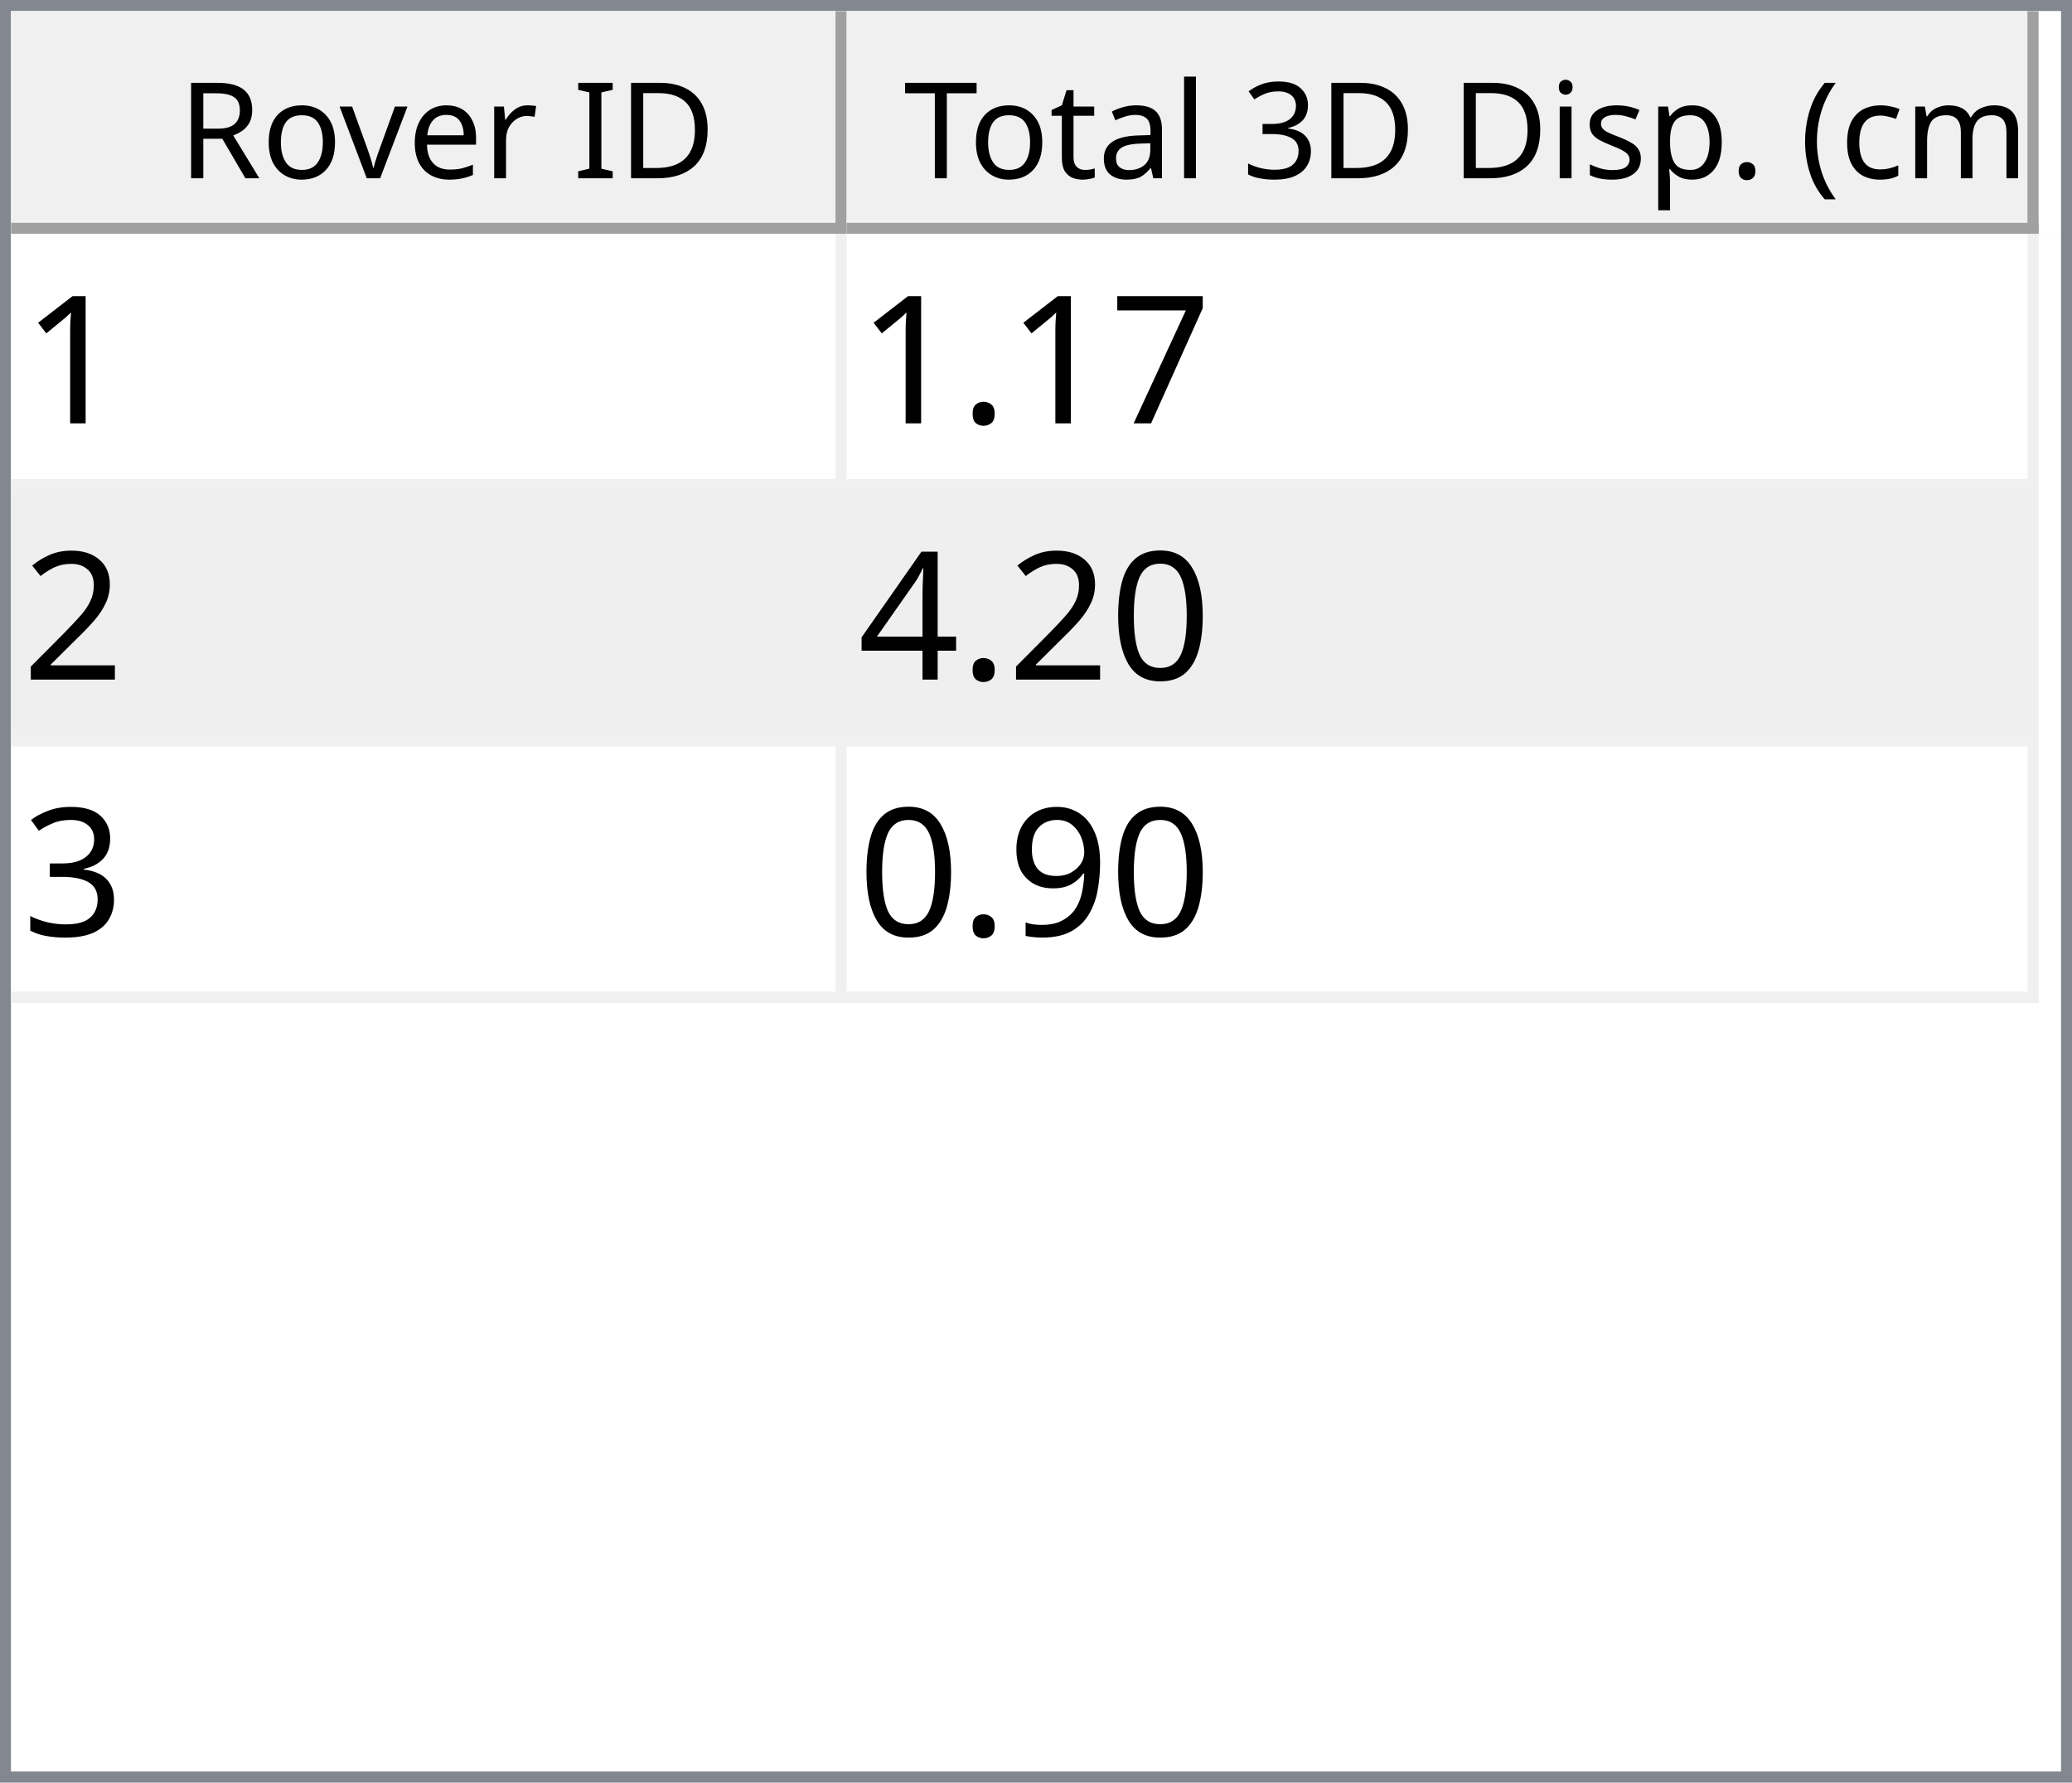
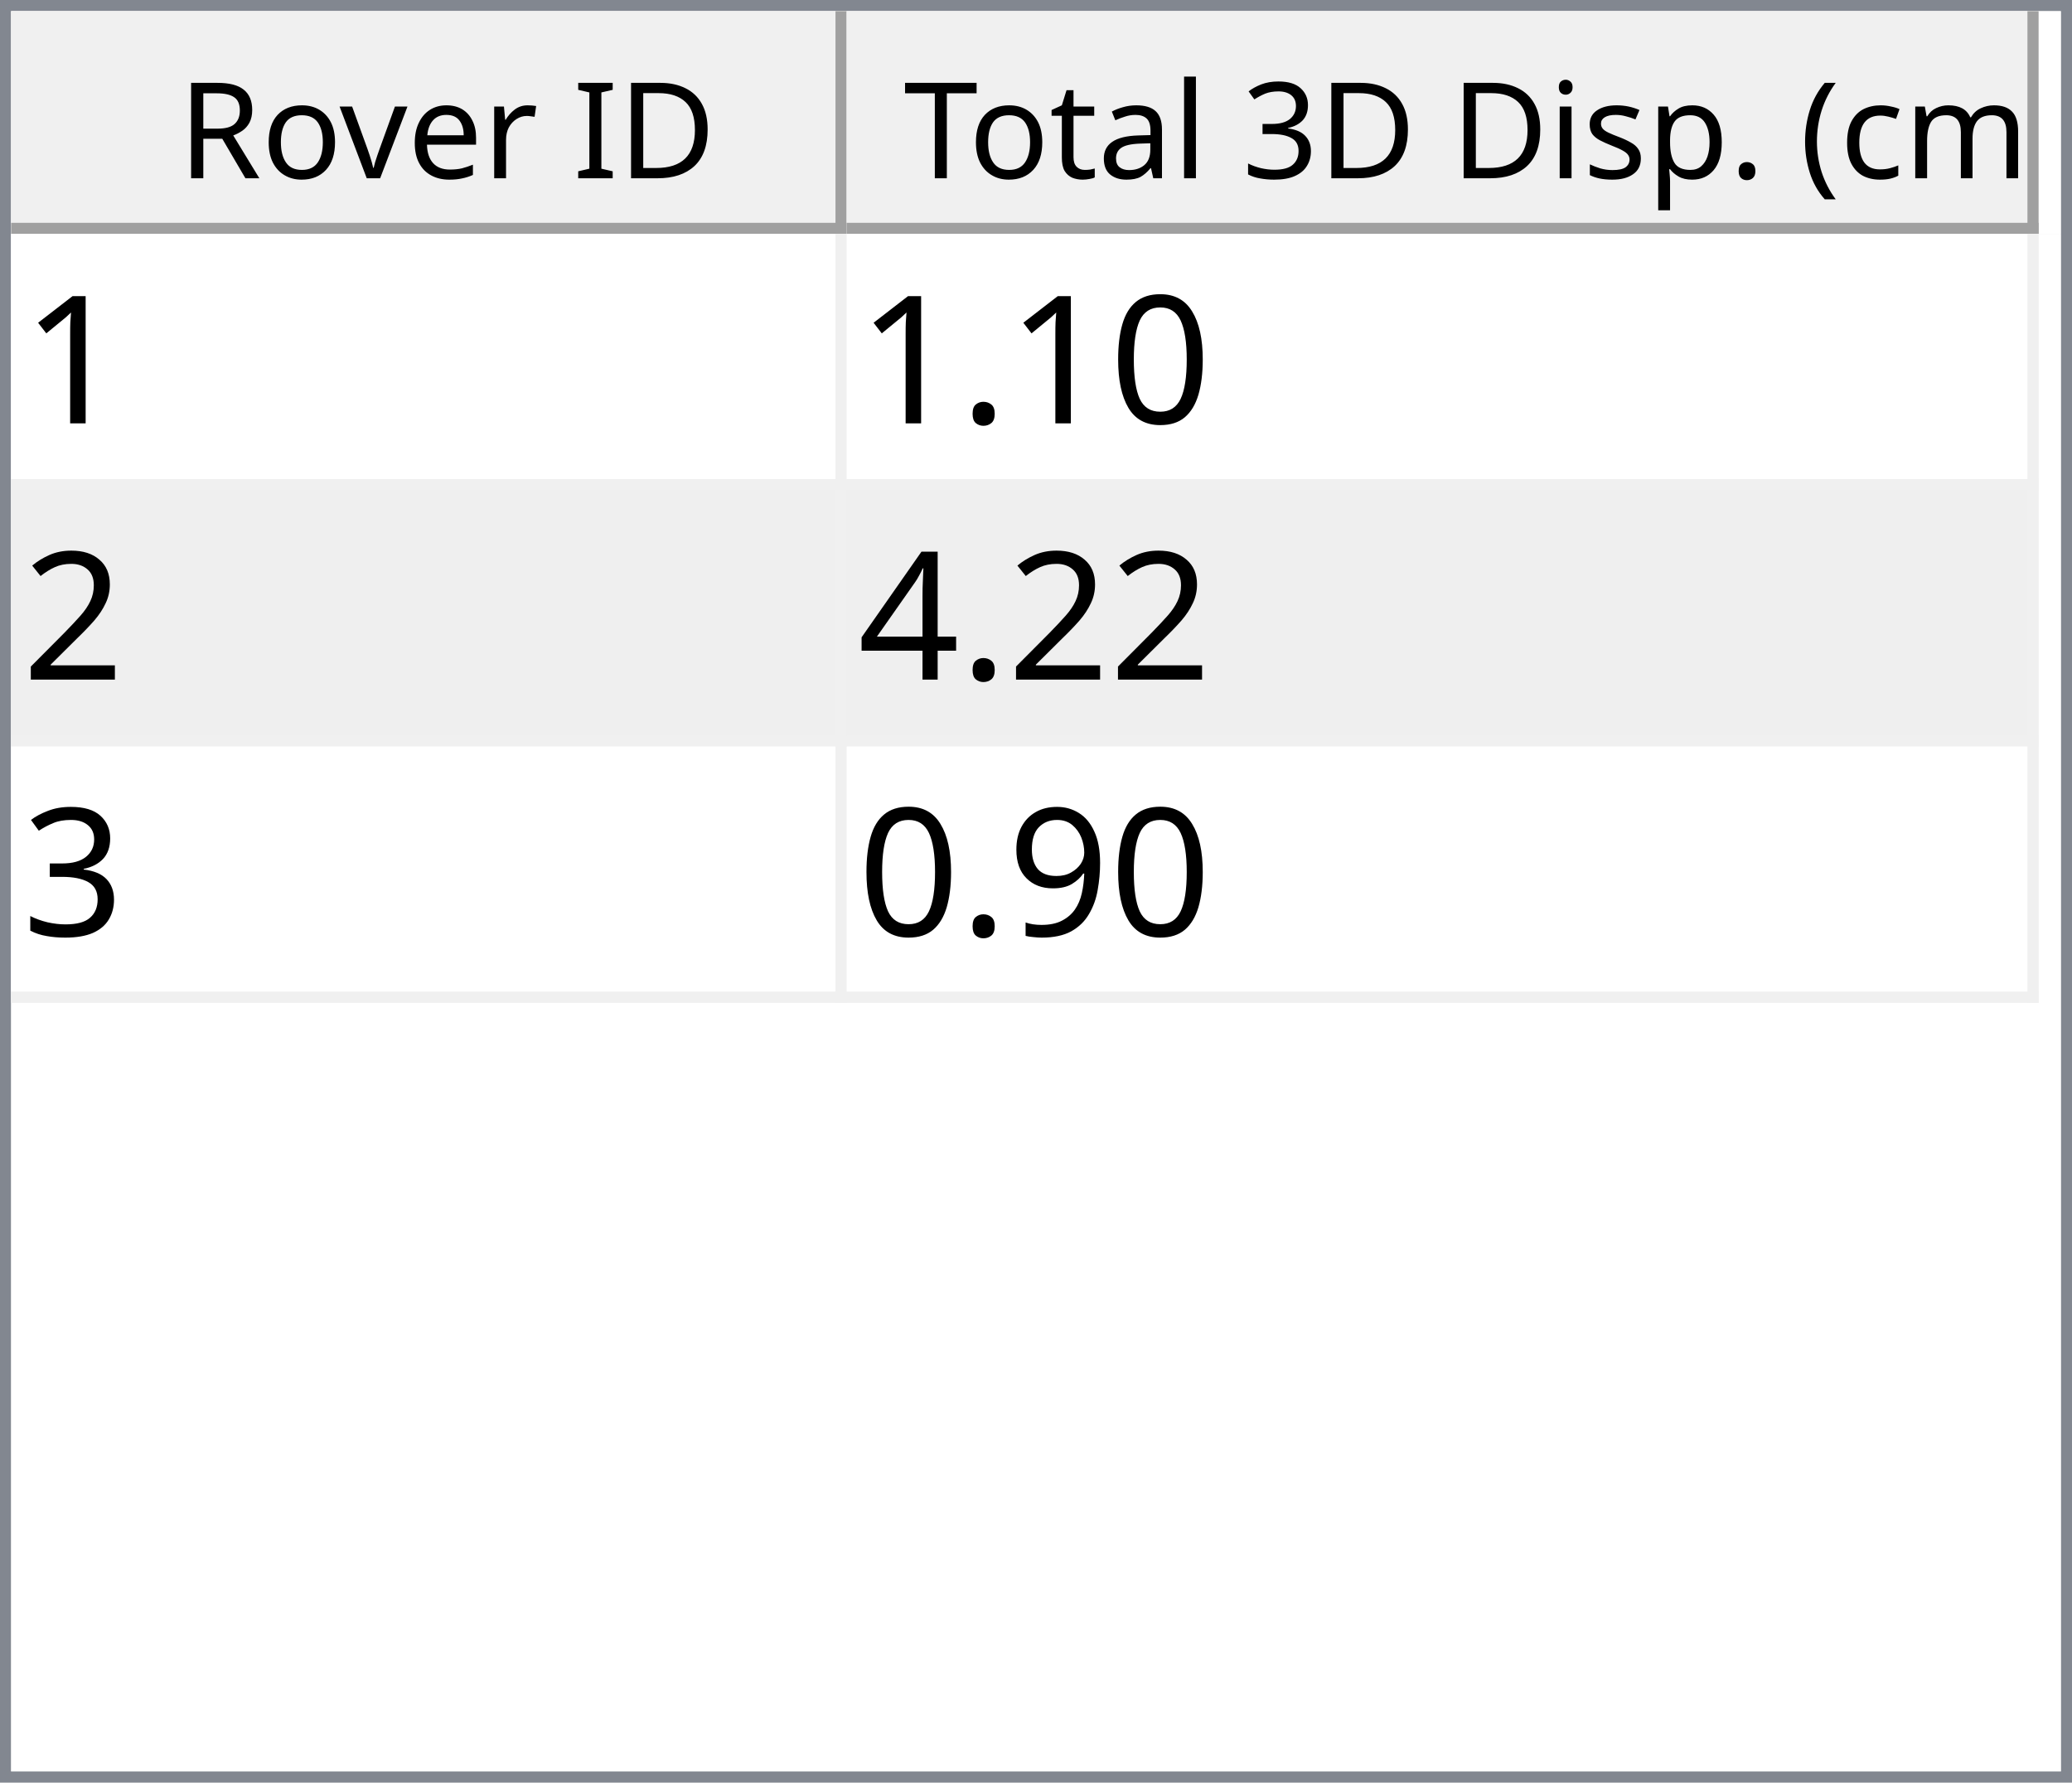
<svg xmlns="http://www.w3.org/2000/svg" style="fill-opacity:1; color-rendering:auto; color-interpolation:auto; text-rendering:auto; stroke:black; stroke-linecap:square; stroke-miterlimit:10; shape-rendering:auto; stroke-opacity:1; fill:black; stroke-dasharray:none; font-weight:normal; stroke-width:1; font-family:'Dialog'; font-style:normal; stroke-linejoin:miter; font-size:12px; stroke-dashoffset:0; image-rendering:auto;" width="186" height="160">
  <defs id="genericDefs" />
  <g>
    <defs id="defs1">
      <clipPath clipPathUnits="userSpaceOnUse" id="clipPath1">
        <path d="M0 0 L186 0 L186 160 L0 160 L0 0 Z" />
      </clipPath>
      <clipPath clipPathUnits="userSpaceOnUse" id="clipPath2">
        <path d="M0 0 L0 160 L186 160 L186 0 Z" />
      </clipPath>
      <clipPath clipPathUnits="userSpaceOnUse" id="clipPath3">
        <path d="M0 0 L0 20 L184 20 L184 0 Z" />
      </clipPath>
      <clipPath clipPathUnits="userSpaceOnUse" id="clipPath4">
        <path d="M0 0 L0 20 L75 20 L75 0 Z" />
      </clipPath>
      <clipPath clipPathUnits="userSpaceOnUse" id="clipPath5">
        <path d="M1 1 L1 19 L74 19 L74 1 Z" />
      </clipPath>
      <clipPath clipPathUnits="userSpaceOnUse" id="clipPath6">
        <path d="M0 0 L0 18 L73 18 L73 0 Z" />
      </clipPath>
      <clipPath clipPathUnits="userSpaceOnUse" id="clipPath7">
        <path d="M-0.5 -0.5 L-0.5 19.5 L74.5 19.5 L74.5 -0.5 Z" />
      </clipPath>
      <clipPath clipPathUnits="userSpaceOnUse" id="clipPath8">
        <path d="M0 0 L0 20 L107 20 L107 0 Z" />
      </clipPath>
      <clipPath clipPathUnits="userSpaceOnUse" id="clipPath9">
        <path d="M1 1 L1 19 L106 19 L106 1 Z" />
      </clipPath>
      <clipPath clipPathUnits="userSpaceOnUse" id="clipPath10">
        <path d="M0 0 L0 18 L105 18 L105 0 Z" />
      </clipPath>
      <clipPath clipPathUnits="userSpaceOnUse" id="clipPath11">
        <path d="M-0.5 -0.5 L-0.5 19.5 L106.5 19.5 L106.5 -0.5 Z" />
      </clipPath>
      <clipPath clipPathUnits="userSpaceOnUse" id="clipPath12">
        <path d="M0 0 L0 138 L184 138 L184 0 Z" />
      </clipPath>
      <clipPath clipPathUnits="userSpaceOnUse" id="clipPath13">
        <path d="M0 0 L0 69 L182 69 L182 0 Z" />
      </clipPath>
      <clipPath clipPathUnits="userSpaceOnUse" id="clipPath14">
        <path d="M-0.5 -0.5 L-0.5 68.5 L181.5 68.5 L181.5 -0.5 Z" />
      </clipPath>
      <clipPath clipPathUnits="userSpaceOnUse" id="clipPath15">
        <path d="M0 0 L0 22 L74 22 L74 0 Z" />
      </clipPath>
      <clipPath clipPathUnits="userSpaceOnUse" id="clipPath16">
        <path d="M0 0 L0 22 L106 22 L106 0 Z" />
      </clipPath>
      <font horiz-adv-x="64.551" id="font1">
        <font-face ascent="107.91" descent="25.098" units-per-em="100" style="font-style:normal; font-family:Segoe UI; font-weight:normal;" />
        <missing-glyph horiz-adv-x="64.551" d="M8.109 0 L8.109 68.266 L56.453 68.266 L56.453 0 L8.109 0 ZM15.328 7.234 L49.219 7.234 L49.219 61.031 L15.328 61.031 L15.328 7.234 Z" />
        <glyph unicode="D" horiz-adv-x="70.117" d="M9.188 0 L9.188 70.016 L28.516 70.016 Q65.531 70.016 65.531 35.891 Q65.531 19.672 55.25 9.836 Q44.969 0 27.734 0 L9.188 0 ZM17.391 62.594 L17.391 7.422 L27.828 7.422 Q41.609 7.422 49.273 14.797 Q56.938 22.172 56.938 35.688 Q56.938 62.594 28.328 62.594 L17.391 62.594 Z" />
        <glyph unicode="I" horiz-adv-x="26.611" d="M17.391 0 L9.188 0 L9.188 70.016 L17.391 70.016 L17.391 0 Z" />
        <glyph unicode=" " horiz-adv-x="27.393" d="" />
        <glyph unicode="r" horiz-adv-x="34.766" d="M34.188 41.891 Q32.078 43.5 28.125 43.5 Q23 43.5 19.555 38.672 Q16.109 33.844 16.109 25.484 L16.109 0 L8.109 0 L8.109 50 L16.109 50 L16.109 39.703 L16.312 39.703 Q18.016 44.969 21.531 47.922 Q25.047 50.875 29.391 50.875 Q32.516 50.875 34.188 50.203 L34.188 41.891 Z" />
        <glyph unicode="e" horiz-adv-x="52.295" d="M48.297 23 L12.984 23 Q13.188 14.656 17.484 10.109 Q21.781 5.562 29.297 5.562 Q37.75 5.562 44.828 11.141 L44.828 3.609 Q38.234 -1.172 27.391 -1.172 Q16.797 -1.172 10.742 5.641 Q4.688 12.453 4.688 24.812 Q4.688 36.469 11.305 43.82 Q17.922 51.172 27.734 51.172 Q37.547 51.172 42.922 44.828 Q48.297 38.484 48.297 27.203 L48.297 23 ZM40.094 29.781 Q40.047 36.719 36.75 40.578 Q33.453 44.438 27.594 44.438 Q21.922 44.438 17.969 40.383 Q14.016 36.328 13.094 29.781 L40.094 29.781 Z" />
        <glyph unicode="v" horiz-adv-x="47.9" d="M47.406 50 L27.484 0 L19.625 0 L0.688 50 L9.469 50 L22.172 13.672 Q23.578 9.672 23.922 6.688 L24.125 6.688 Q24.609 10.453 25.688 13.484 L38.969 50 L47.406 50 Z" />
        <glyph unicode="o" horiz-adv-x="58.594" d="M29 -1.172 Q17.922 -1.172 11.305 5.836 Q4.688 12.844 4.688 24.422 Q4.688 37.016 11.57 44.094 Q18.453 51.172 30.172 51.172 Q41.359 51.172 47.633 44.289 Q53.906 37.406 53.906 25.203 Q53.906 13.234 47.141 6.031 Q40.375 -1.172 29 -1.172 ZM29.594 44.438 Q21.875 44.438 17.383 39.188 Q12.891 33.938 12.891 24.703 Q12.891 15.828 17.43 10.695 Q21.969 5.562 29.594 5.562 Q37.359 5.562 41.531 10.594 Q45.703 15.625 45.703 24.906 Q45.703 34.281 41.531 39.359 Q37.359 44.438 29.594 44.438 Z" />
        <glyph unicode="R" horiz-adv-x="59.814" d="M59.375 0 L49.609 0 L37.891 19.625 Q36.281 22.359 34.766 24.289 Q33.25 26.219 31.664 27.438 Q30.078 28.656 28.25 29.219 Q26.422 29.781 24.125 29.781 L17.391 29.781 L17.391 0 L9.188 0 L9.188 70.016 L30.078 70.016 Q34.672 70.016 38.555 68.867 Q42.438 67.719 45.289 65.375 Q48.141 63.031 49.758 59.547 Q51.375 56.062 51.375 51.375 Q51.375 47.703 50.273 44.656 Q49.172 41.609 47.148 39.211 Q45.125 36.812 42.266 35.133 Q39.406 33.453 35.844 32.516 L35.844 32.328 Q37.594 31.547 38.891 30.547 Q40.188 29.547 41.359 28.18 Q42.531 26.812 43.68 25.078 Q44.828 23.344 46.234 21.047 L59.375 0 ZM17.391 62.594 L17.391 37.203 L28.516 37.203 Q31.594 37.203 34.203 38.133 Q36.812 39.062 38.719 40.797 Q40.625 42.531 41.703 45.047 Q42.781 47.562 42.781 50.688 Q42.781 56.297 39.141 59.445 Q35.5 62.594 28.609 62.594 L17.391 62.594 Z" />
        <glyph unicode=")" horiz-adv-x="30.176" d="M8.297 -15.922 L1.172 -15.922 Q16.406 2.344 16.406 26.812 Q16.406 51.469 1.078 70.016 L8.297 70.016 Q23.531 52.156 23.531 26.703 Q23.531 1.375 8.297 -15.922 Z" />
        <glyph unicode="m" horiz-adv-x="86.133" d="M79.109 0 L71.094 0 L71.094 28.719 Q71.094 37.016 68.531 40.727 Q65.969 44.438 59.906 44.438 Q54.781 44.438 51.195 39.75 Q47.609 35.062 47.609 28.516 L47.609 0 L39.594 0 L39.594 29.688 Q39.594 44.438 28.219 44.438 Q22.953 44.438 19.531 40.016 Q16.109 35.594 16.109 28.516 L16.109 0 L8.109 0 L8.109 50 L16.109 50 L16.109 42.094 L16.312 42.094 Q21.625 51.172 31.844 51.172 Q36.969 51.172 40.773 48.312 Q44.578 45.453 46 40.828 Q51.562 51.172 62.594 51.172 Q79.109 51.172 79.109 30.812 L79.109 0 Z" />
        <glyph unicode="c" horiz-adv-x="46.191" d="M42.188 2.297 Q36.422 -1.172 28.516 -1.172 Q17.828 -1.172 11.258 5.789 Q4.688 12.75 4.688 23.828 Q4.688 36.188 11.766 43.68 Q18.844 51.172 30.672 51.172 Q37.25 51.172 42.281 48.734 L42.281 40.531 Q36.719 44.438 30.375 44.438 Q22.703 44.438 17.797 38.945 Q12.891 33.453 12.891 24.516 Q12.891 15.719 17.508 10.641 Q22.125 5.562 29.891 5.562 Q36.422 5.562 42.188 9.906 L42.188 2.297 Z" />
        <glyph unicode="(" horiz-adv-x="30.176" d="M29.109 -15.922 L21.969 -15.922 Q6.844 1.375 6.844 26.703 Q6.844 52.156 21.969 70.016 L29.203 70.016 Q13.875 51.469 13.875 26.812 Q13.875 2.344 29.109 -15.922 Z" />
        <glyph unicode="." horiz-adv-x="21.68" d="M10.891 -1.078 Q8.641 -1.078 7.055 0.539 Q5.469 2.156 5.469 4.391 Q5.469 6.641 7.055 8.273 Q8.641 9.906 10.891 9.906 Q13.188 9.906 14.797 8.273 Q16.406 6.641 16.406 4.391 Q16.406 2.156 14.797 0.539 Q13.188 -1.078 10.891 -1.078 Z" />
        <glyph unicode="p" horiz-adv-x="58.789" d="M16.312 7.234 L16.109 7.234 L16.109 -23 L8.109 -23 L8.109 50 L16.109 50 L16.109 41.219 L16.312 41.219 Q22.219 51.172 33.594 51.172 Q43.266 51.172 48.688 44.461 Q54.109 37.75 54.109 26.469 Q54.109 13.922 48 6.375 Q41.891 -1.172 31.297 -1.172 Q21.578 -1.172 16.312 7.234 ZM16.109 27.391 L16.109 20.406 Q16.109 14.203 20.141 9.883 Q24.172 5.562 30.375 5.562 Q37.641 5.562 41.773 11.133 Q45.906 16.703 45.906 26.609 Q45.906 34.969 42.047 39.703 Q38.188 44.438 31.594 44.438 Q24.609 44.438 20.359 39.578 Q16.109 34.719 16.109 27.391 Z" />
        <glyph unicode="s" horiz-adv-x="42.432" d="M5.078 1.812 L5.078 10.406 Q11.625 5.562 19.484 5.562 Q30.031 5.562 30.031 12.594 Q30.031 14.594 29.125 15.992 Q28.219 17.391 26.68 18.461 Q25.141 19.531 23.07 20.383 Q21 21.234 18.609 22.172 Q15.281 23.484 12.766 24.828 Q10.25 26.172 8.57 27.859 Q6.891 29.547 6.031 31.695 Q5.172 33.844 5.172 36.719 Q5.172 40.234 6.789 42.945 Q8.406 45.656 11.086 47.484 Q13.766 49.312 17.211 50.242 Q20.656 51.172 24.312 51.172 Q30.812 51.172 35.938 48.922 L35.938 40.828 Q30.422 44.438 23.25 44.438 Q21 44.438 19.195 43.922 Q17.391 43.406 16.094 42.477 Q14.797 41.547 14.086 40.258 Q13.375 38.969 13.375 37.406 Q13.375 35.453 14.086 34.133 Q14.797 32.812 16.164 31.789 Q17.531 30.766 19.484 29.938 Q21.438 29.109 23.922 28.125 Q27.25 26.859 29.883 25.516 Q32.516 24.172 34.375 22.484 Q36.234 20.797 37.234 18.602 Q38.234 16.406 38.234 13.375 Q38.234 9.672 36.602 6.938 Q34.969 4.203 32.234 2.398 Q29.5 0.594 25.93 -0.289 Q22.359 -1.172 18.453 -1.172 Q10.75 -1.172 5.078 1.812 Z" />
        <glyph unicode="i" horiz-adv-x="24.219" d="M12.203 62.703 Q10.062 62.703 8.547 64.164 Q7.031 65.625 7.031 67.875 Q7.031 70.125 8.547 71.609 Q10.062 73.094 12.203 73.094 Q14.406 73.094 15.945 71.609 Q17.484 70.125 17.484 67.875 Q17.484 65.719 15.945 64.211 Q14.406 62.703 12.203 62.703 ZM16.109 0 L8.109 0 L8.109 50 L16.109 50 L16.109 0 Z" />
        <glyph unicode="3" horiz-adv-x="53.906" d="M46.531 19.828 Q46.531 15.094 44.75 11.211 Q42.969 7.328 39.719 4.57 Q36.469 1.812 31.93 0.297 Q27.391 -1.219 21.922 -1.219 Q11.922 -1.219 6 2.594 L6 11.188 Q13.094 5.609 22.219 5.609 Q25.875 5.609 28.828 6.539 Q31.781 7.469 33.906 9.227 Q36.031 10.984 37.18 13.477 Q38.328 15.969 38.328 19.094 Q38.328 32.812 18.797 32.812 L12.984 32.812 L12.984 39.594 L18.5 39.594 Q35.797 39.594 35.797 52.484 Q35.797 64.406 22.609 64.406 Q15.188 64.406 8.688 59.422 L8.688 67.188 Q15.375 71.188 24.609 71.188 Q29 71.188 32.57 69.969 Q36.141 68.75 38.68 66.555 Q41.219 64.359 42.609 61.281 Q44 58.203 44 54.5 Q44 40.672 30.031 36.719 L30.031 36.531 Q33.594 36.141 36.625 34.797 Q39.656 33.453 41.852 31.305 Q44.047 29.156 45.289 26.25 Q46.531 23.344 46.531 19.828 Z" />
        <glyph unicode="l" horiz-adv-x="24.219" d="M16.109 0 L8.109 0 L8.109 74.031 L16.109 74.031 L16.109 0 Z" />
        <glyph unicode="a" horiz-adv-x="50.879" d="M43.891 0 L35.891 0 L35.891 7.812 L35.688 7.812 Q30.469 -1.172 20.312 -1.172 Q12.844 -1.172 8.617 2.781 Q4.391 6.734 4.391 13.281 Q4.391 27.297 20.906 29.594 L35.891 31.688 Q35.891 44.438 25.594 44.438 Q16.547 44.438 9.281 38.281 L9.281 46.484 Q16.656 51.172 26.266 51.172 Q43.891 51.172 43.891 32.516 L43.891 0 ZM35.891 25.297 L23.828 23.641 Q18.266 22.859 15.43 20.875 Q12.594 18.891 12.594 13.875 Q12.594 10.203 15.211 7.883 Q17.828 5.562 22.172 5.562 Q28.125 5.562 32.008 9.742 Q35.891 13.922 35.891 20.312 L35.891 25.297 Z" />
        <glyph unicode="t" horiz-adv-x="33.887" d="M31.297 0.484 Q28.469 -1.078 23.828 -1.078 Q10.688 -1.078 10.688 13.578 L10.688 43.172 L2.094 43.172 L2.094 50 L10.688 50 L10.688 62.203 L18.703 64.797 L18.703 50 L31.297 50 L31.297 43.172 L18.703 43.172 L18.703 14.984 Q18.703 9.969 20.414 7.82 Q22.125 5.672 26.078 5.672 Q29.109 5.672 31.297 7.328 L31.297 0.484 Z" />
        <glyph unicode="T" horiz-adv-x="52.393" d="M50.594 62.594 L30.375 62.594 L30.375 0 L22.172 0 L22.172 62.594 L2 62.594 L2 70.016 L50.594 70.016 L50.594 62.594 Z" />
      </font>
      <font horiz-adv-x="75.0" id="font2">
        <font-face ascent="100.537" descent="21.973" units-per-em="100" style="font-style:normal; font-family:sans-serif; font-weight:normal;" />
        <missing-glyph horiz-adv-x="75.0" d="M12.5 0 L12.5 62.5 L62.5 62.5 L62.5 0 L12.5 0 ZM14.062 1.562 L60.938 1.562 L60.938 60.938 L14.062 60.938 L14.062 1.562 Z" />
        <glyph unicode="1" horiz-adv-x="55.615" d="M37.25 0 L28.469 0 L28.469 56 Q25.297 52.984 20.141 49.953 Q14.984 46.922 10.891 45.406 L10.891 53.906 Q18.266 57.375 23.781 62.305 Q29.297 67.234 31.594 71.875 L37.25 71.875 L37.25 0 Z" />
-         <glyph unicode="7" horiz-adv-x="55.615" d="M4.734 62.203 L4.734 70.656 L51.078 70.656 L51.078 63.812 Q44.234 56.547 37.523 44.484 Q30.812 32.422 27.156 19.672 Q24.516 10.688 23.781 0 L14.75 0 Q14.891 8.453 18.062 20.414 Q21.234 32.375 27.172 43.484 Q33.109 54.594 39.797 62.203 L4.734 62.203 Z" />
+         <glyph unicode="0" horiz-adv-x="55.615" d="M4.156 35.297 Q4.156 48 6.766 55.742 Q9.375 63.484 14.523 67.68 Q19.672 71.875 27.484 71.875 Q33.25 71.875 37.594 69.555 Q41.938 67.234 44.773 62.867 Q47.609 58.5 49.219 52.227 Q50.828 45.953 50.828 35.297 Q50.828 22.703 48.242 14.969 Q45.656 7.234 40.508 3.008 Q35.359 -1.219 27.484 -1.219 Q17.141 -1.219 11.234 6.203 Q4.156 15.141 4.156 35.297 ZM13.188 35.297 Q13.188 17.672 17.312 11.836 Q21.438 6 27.484 6 Q33.547 6 37.672 11.859 Q41.797 17.719 41.797 35.297 Q41.797 52.984 37.672 58.789 Q33.547 64.594 27.391 64.594 Q21.344 64.594 17.719 59.469 Q13.188 52.938 13.188 35.297 Z" />
        <glyph unicode="." horiz-adv-x="27.783" d="M9.078 0 L9.078 10.016 L19.094 10.016 L19.094 0 L9.078 0 Z" />
        <glyph unicode="2" horiz-adv-x="55.615" d="M50.344 8.453 L50.344 0 L3.031 0 Q2.938 3.172 4.047 6.109 Q5.859 10.938 9.836 15.625 Q13.812 20.312 21.344 26.469 Q33.016 36.031 37.117 41.625 Q41.219 47.219 41.219 52.203 Q41.219 57.422 37.477 61.008 Q33.734 64.594 27.734 64.594 Q21.391 64.594 17.578 60.789 Q13.766 56.984 13.719 50.25 L4.688 51.172 Q5.609 61.281 11.664 66.578 Q17.719 71.875 27.938 71.875 Q38.234 71.875 44.242 66.164 Q50.25 60.453 50.25 52 Q50.25 47.703 48.492 43.555 Q46.734 39.406 42.656 34.812 Q38.578 30.219 29.109 22.219 Q21.188 15.578 18.945 13.211 Q16.703 10.844 15.234 8.453 L50.344 8.453 Z" />
-         <glyph unicode="0" horiz-adv-x="55.615" d="M4.156 35.297 Q4.156 48 6.766 55.742 Q9.375 63.484 14.523 67.68 Q19.672 71.875 27.484 71.875 Q33.25 71.875 37.594 69.555 Q41.938 67.234 44.773 62.867 Q47.609 58.5 49.219 52.227 Q50.828 45.953 50.828 35.297 Q50.828 22.703 48.242 14.969 Q45.656 7.234 40.508 3.008 Q35.359 -1.219 27.484 -1.219 Q17.141 -1.219 11.234 6.203 Q4.156 15.141 4.156 35.297 ZM13.188 35.297 Q13.188 17.672 17.312 11.836 Q21.438 6 27.484 6 Q33.547 6 37.672 11.859 Q41.797 17.719 41.797 35.297 Q41.797 52.984 37.672 58.789 Q33.547 64.594 27.391 64.594 Q21.344 64.594 17.719 59.469 Q13.188 52.938 13.188 35.297 Z" />
        <glyph unicode="4" horiz-adv-x="55.615" d="M32.328 0 L32.328 17.141 L1.266 17.141 L1.266 25.203 L33.938 71.578 L41.109 71.578 L41.109 25.203 L50.781 25.203 L50.781 17.141 L41.109 17.141 L41.109 0 L32.328 0 ZM32.328 25.203 L32.328 57.469 L9.906 25.203 L32.328 25.203 Z" />
        <glyph unicode="3" horiz-adv-x="55.615" d="M4.203 18.891 L12.984 20.062 Q14.5 12.594 18.141 9.297 Q21.781 6 27 6 Q33.203 6 37.477 10.297 Q41.75 14.594 41.75 20.953 Q41.75 27 37.797 30.93 Q33.844 34.859 27.734 34.859 Q25.25 34.859 21.531 33.891 L22.516 41.609 Q23.391 41.5 23.922 41.5 Q29.547 41.5 34.039 44.43 Q38.531 47.359 38.531 53.469 Q38.531 58.297 35.258 61.477 Q31.984 64.656 26.812 64.656 Q21.688 64.656 18.266 61.43 Q14.844 58.203 13.875 51.766 L5.078 53.328 Q6.688 62.156 12.398 67.016 Q18.109 71.875 26.609 71.875 Q32.469 71.875 37.398 69.359 Q42.328 66.844 44.945 62.5 Q47.562 58.156 47.562 53.266 Q47.562 48.641 45.07 44.828 Q42.578 41.016 37.703 38.766 Q44.047 37.312 47.562 32.695 Q51.078 28.078 51.078 21.141 Q51.078 11.766 44.242 5.25 Q37.406 -1.266 26.953 -1.266 Q17.531 -1.266 11.305 4.352 Q5.078 9.969 4.203 18.891 Z" />
        <glyph unicode="9" horiz-adv-x="55.615" d="M5.469 16.547 L13.922 17.328 Q14.984 11.375 18.016 8.688 Q21.047 6 25.781 6 Q29.828 6 32.883 7.859 Q35.938 9.719 37.891 12.82 Q39.844 15.922 41.164 21.195 Q42.484 26.469 42.484 31.938 Q42.484 32.516 42.438 33.688 Q39.797 29.5 35.234 26.883 Q30.672 24.266 25.344 24.266 Q16.453 24.266 10.305 30.711 Q4.156 37.156 4.156 47.703 Q4.156 58.594 10.578 65.234 Q17 71.875 26.656 71.875 Q33.641 71.875 39.43 68.117 Q45.219 64.359 48.219 57.398 Q51.219 50.438 51.219 37.25 Q51.219 23.531 48.242 15.406 Q45.266 7.281 39.383 3.031 Q33.5 -1.219 25.594 -1.219 Q17.188 -1.219 11.867 3.445 Q6.547 8.109 5.469 16.547 ZM41.453 48.141 Q41.453 55.719 37.43 60.156 Q33.406 64.594 27.734 64.594 Q21.875 64.594 17.531 59.812 Q13.188 55.031 13.188 47.406 Q13.188 40.578 17.312 36.305 Q21.438 32.031 27.484 32.031 Q33.594 32.031 37.523 36.305 Q41.453 40.578 41.453 48.141 Z" />
      </font>
    </defs>
    <g style="fill:white; stroke:white;">
      <rect x="0" y="0" width="186" style="clip-path:url(#clipPath1); stroke:none;" height="160" />
    </g>
    <g style="fill:white; text-rendering:optimizeSpeed; color-rendering:optimizeSpeed; image-rendering:optimizeSpeed; shape-rendering:crispEdges; stroke:white; color-interpolation:sRGB;">
      <rect x="0" width="186" height="160" y="0" style="stroke:none;" />
      <path style="stroke:none;" d="M0 160 L186 160 L186 0 L0 0 Z" />
    </g>
    <g style="fill:rgb(240,240,240); font-family:'Segoe UI'; stroke:rgb(240,240,240);">
      <rect x="0" y="0" width="186" style="clip-path:url(#clipPath2); stroke:none;" height="160" />
    </g>
    <g style="fill:rgb(130,135,144); font-family:'Segoe UI'; stroke:rgb(130,135,144);">
      <path d="M0 0 L186 0 L186 160 L0 160 L0 0 ZM1 1 L185 1 L185 159 L1 159 L1 1 Z" style="fill-rule:evenodd; clip-path:url(#clipPath2); stroke:none;" />
    </g>
    <g style="fill:white; font-family:'Segoe UI'; stroke:white;" transform="translate(1,1)">
      <rect x="0" y="0" width="184" style="clip-path:url(#clipPath3); stroke:none;" height="20" />
    </g>
    <g style="fill:rgb(240,240,240); font-family:'Segoe UI'; stroke:rgb(240,240,240);" transform="translate(1,1)">
      <rect x="0" y="0" width="75" style="clip-path:url(#clipPath4); stroke:none;" height="20" />
    </g>
    <g style="font-family:'Segoe UI';" transform="translate(2,2)">
      <text x="14" xml:space="preserve" y="14" style="clip-path:url(#clipPath6); stroke:none;">Rover ID</text>
    </g>
    <g style="fill:rgb(160,160,160); font-family:'Segoe UI'; stroke:rgb(160,160,160); stroke-linejoin:bevel;" transform="translate(1.5,1.5)">
      <line x1="74" x2="74" y1="0" style="fill:none; clip-path:url(#clipPath7);" y2="19" />
    </g>
    <g style="fill:rgb(160,160,160); font-family:'Segoe UI'; stroke:rgb(160,160,160); stroke-linejoin:bevel;" transform="matrix(1,0,0,1,1,1) translate(0.5,0.5)">
      <line x1="0" x2="74" y1="19" style="fill:none; clip-path:url(#clipPath7);" y2="19" />
    </g>
    <g style="fill:rgb(240,240,240); font-family:'Segoe UI'; stroke:rgb(240,240,240);" transform="translate(76,1)">
      <rect x="0" y="0" width="107" style="clip-path:url(#clipPath8); stroke:none;" height="20" />
    </g>
    <g style="font-family:'Segoe UI';" transform="translate(77,2)">
      <text x="1" xml:space="preserve" y="14" style="clip-path:url(#clipPath10); stroke:none;"> Total 3D Disp. (cm)</text>
    </g>
    <g style="fill:rgb(160,160,160); font-family:'Segoe UI'; stroke:rgb(160,160,160); stroke-linejoin:bevel;" transform="translate(76.5,1.5)">
      <line x1="106" x2="106" y1="0" style="fill:none; clip-path:url(#clipPath11);" y2="19" />
    </g>
    <g style="fill:rgb(160,160,160); font-family:'Segoe UI'; stroke:rgb(160,160,160); stroke-linejoin:bevel;" transform="matrix(1,0,0,1,76,1) translate(0.5,0.5)">
      <line x1="0" x2="106" y1="19" style="fill:none; clip-path:url(#clipPath11);" y2="19" />
    </g>
    <g style="fill:white; font-family:'Segoe UI'; stroke:white;" transform="translate(1,21)">
      <rect x="0" y="0" width="184" style="clip-path:url(#clipPath12); stroke:none;" height="138" />
    </g>
    <g style="fill:rgb(240,240,240); font-size:16px; font-family:sans-serif; stroke:rgb(240,240,240);" transform="translate(1,21)">
      <rect x="0" y="0" width="182" style="clip-path:url(#clipPath13); stroke:none;" height="69" />
      <line transform="translate(0.5,0.5)" x1="0" x2="181" y1="22" style="clip-path:url(#clipPath14); fill:none; stroke-linejoin:bevel;" y2="22" />
    </g>
    <g transform="matrix(1,0,0,1,1,21) translate(0.5,0.5)" style="fill:rgb(240,240,240); font-size:16px; font-family:sans-serif; stroke:rgb(240,240,240); stroke-linejoin:bevel;">
      <line x1="0" x2="181" y1="45" style="fill:none; clip-path:url(#clipPath14);" y2="45" />
    </g>
    <g transform="matrix(1,0,0,1,1,21) translate(0.5,0.5)" style="fill:rgb(240,240,240); font-size:16px; font-family:sans-serif; stroke:rgb(240,240,240); stroke-linejoin:bevel;">
      <line x1="0" x2="181" y1="68" style="fill:none; clip-path:url(#clipPath14);" y2="68" />
    </g>
    <g transform="matrix(1,0,0,1,1,21) translate(0.5,0.5)" style="fill:rgb(240,240,240); font-size:16px; font-family:sans-serif; stroke:rgb(240,240,240); stroke-linejoin:bevel;">
      <line x1="74" x2="74" y1="0" style="fill:none; clip-path:url(#clipPath14);" y2="68" />
    </g>
    <g transform="matrix(1,0,0,1,1,21) translate(0.5,0.5)" style="fill:rgb(240,240,240); font-size:16px; font-family:sans-serif; stroke:rgb(240,240,240); stroke-linejoin:bevel;">
      <line x1="181" x2="181" y1="0" style="fill:none; clip-path:url(#clipPath14);" y2="68" />
    </g>
    <g style="fill:white; font-size:16px; font-family:sans-serif; stroke:white;" transform="matrix(1,0,0,1,1,21)">
      <rect x="0" y="0" width="74" style="clip-path:url(#clipPath15); stroke:none;" height="22" />
      <text x="1" y="17" style="fill:black; clip-path:url(#clipPath15); stroke:none;" xml:space="preserve">1</text>
    </g>
    <g style="fill:white; font-size:16px; font-family:sans-serif; stroke:white;" transform="matrix(1,0,0,1,1,21) translate(75,0)">
      <rect x="0" y="0" width="106" style="clip-path:url(#clipPath16); stroke:none;" height="22" />
-       <text x="1" y="17" style="fill:black; clip-path:url(#clipPath16); stroke:none;" xml:space="preserve">1.17</text>
+       <text x="1" y="17" style="fill:black; clip-path:url(#clipPath16); stroke:none;" xml:space="preserve">1.10</text>
    </g>
    <g style="fill:rgb(239,239,239); font-size:16px; font-family:sans-serif; stroke:rgb(239,239,239);" transform="matrix(1,0,0,1,1,21) translate(0,23)">
      <rect x="0" y="0" width="74" style="clip-path:url(#clipPath15); stroke:none;" height="22" />
      <text x="1" y="17" style="fill:black; clip-path:url(#clipPath15); stroke:none;" xml:space="preserve">2</text>
    </g>
    <g style="fill:rgb(239,239,239); font-size:16px; font-family:sans-serif; stroke:rgb(239,239,239);" transform="matrix(1,0,0,1,1,21) translate(75,23)">
      <rect x="0" y="0" width="106" style="clip-path:url(#clipPath16); stroke:none;" height="22" />
-       <text x="1" y="17" style="fill:black; clip-path:url(#clipPath16); stroke:none;" xml:space="preserve">4.20</text>
+       <text x="1" y="17" style="fill:black; clip-path:url(#clipPath16); stroke:none;" xml:space="preserve">4.22</text>
    </g>
    <g style="fill:white; font-size:16px; font-family:sans-serif; stroke:white;" transform="matrix(1,0,0,1,1,21) translate(0,46)">
      <rect x="0" y="0" width="74" style="clip-path:url(#clipPath15); stroke:none;" height="22" />
      <text x="1" y="17" style="fill:black; clip-path:url(#clipPath15); stroke:none;" xml:space="preserve">3</text>
    </g>
    <g style="fill:white; font-size:16px; font-family:sans-serif; stroke:white;" transform="matrix(1,0,0,1,1,21) translate(75,46)">
      <rect x="0" y="0" width="106" style="clip-path:url(#clipPath16); stroke:none;" height="22" />
      <text x="1" y="17" style="fill:black; clip-path:url(#clipPath16); stroke:none;" xml:space="preserve">0.90</text>
    </g>
  </g>
</svg>
